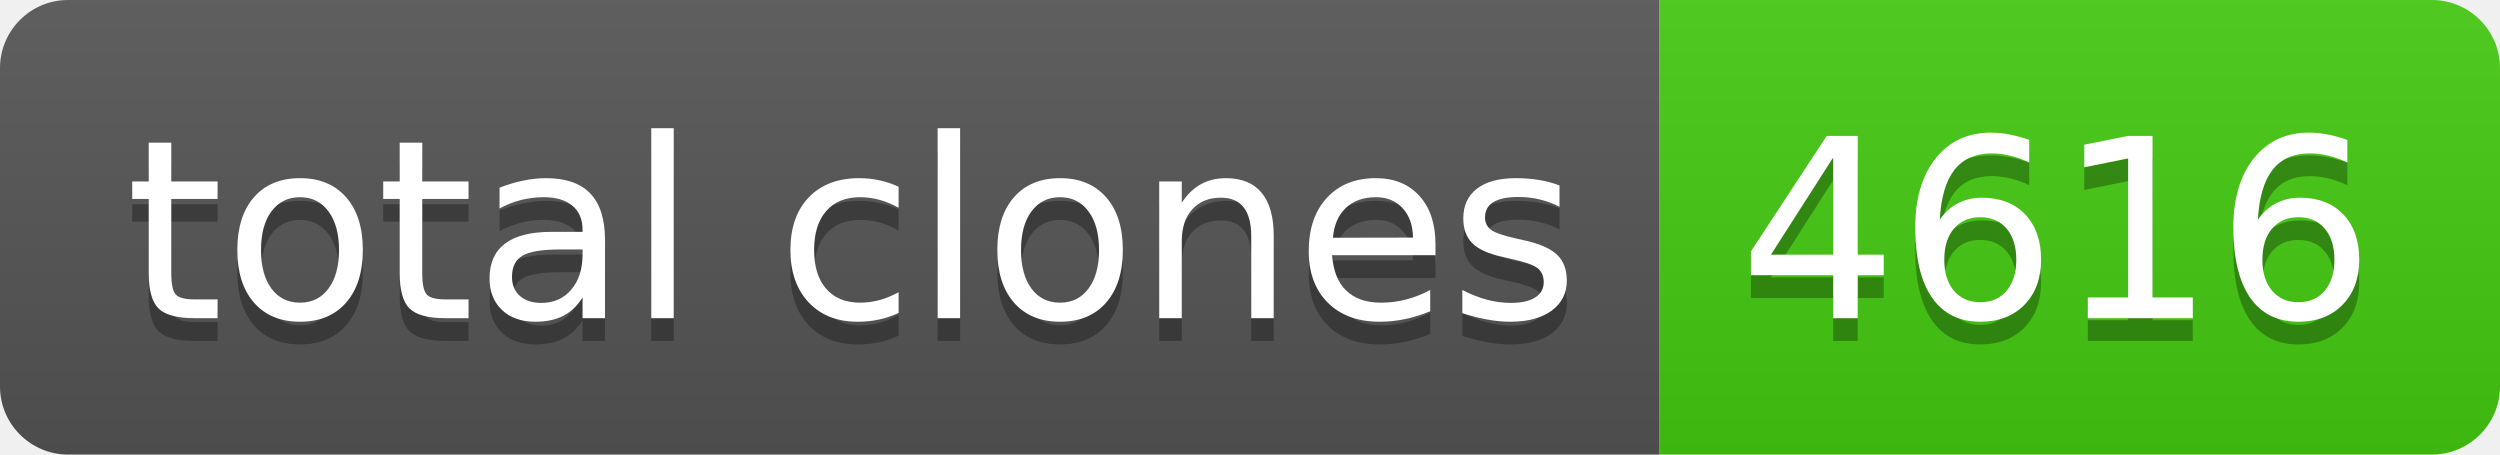
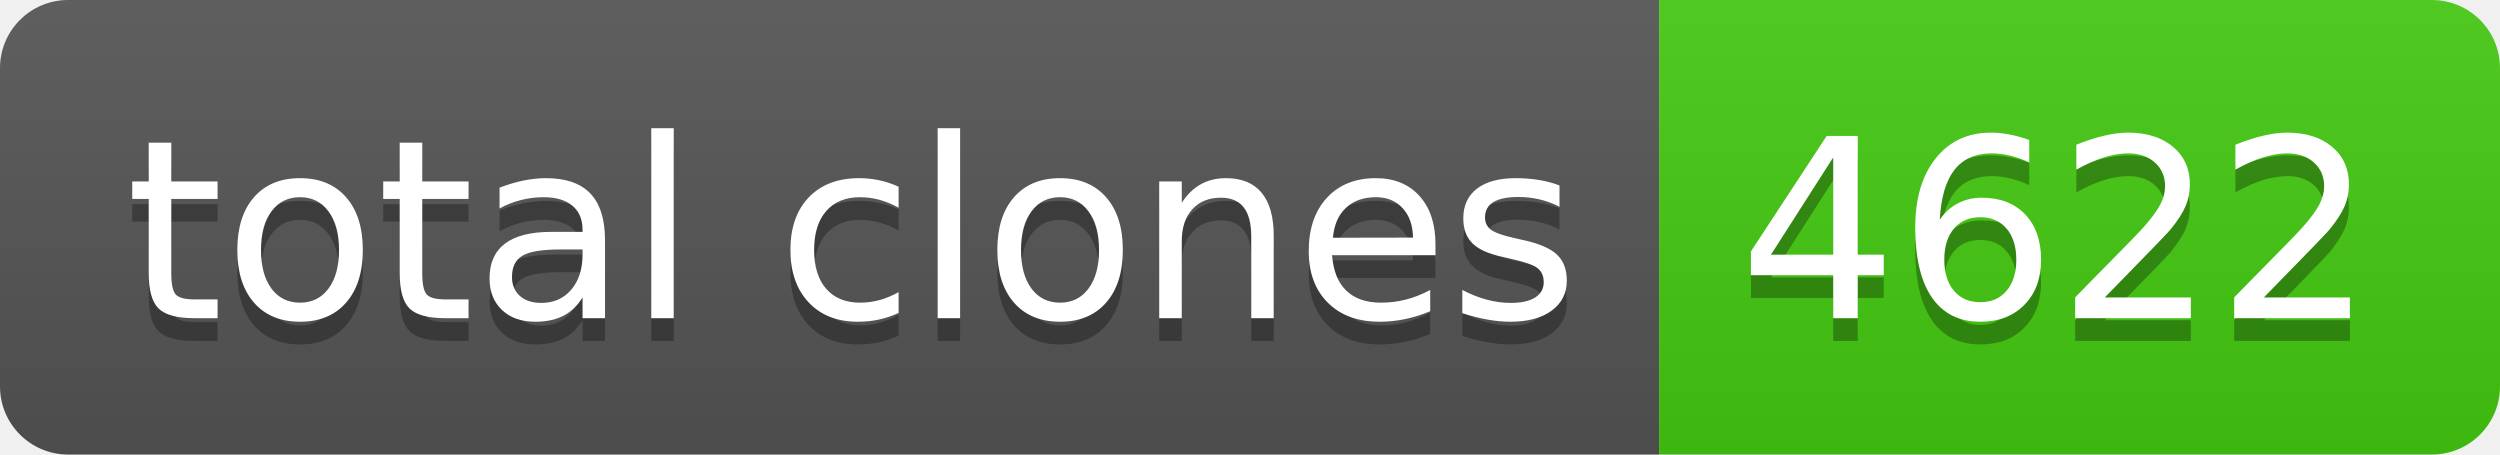
- <svg xmlns="http://www.w3.org/2000/svg" width="110" height="20" role="img" aria-label="total clones: 4616">
+ <svg xmlns="http://www.w3.org/2000/svg" width="110" height="20" role="img" aria-label="total clones: 4622">
  <linearGradient id="s" x2="0" y2="100%">
    <stop offset="0" stop-color="#bbb" stop-opacity=".1" />
    <stop offset="1" stop-opacity=".1" />
  </linearGradient>
  <clipPath id="r">
    <rect width="110" height="20" rx="3" fill="#fff" />
  </clipPath>
  <g clip-path="url(#r)">
    <rect width="73" height="20" fill="#555" />
    <rect x="73" width="37" height="20" fill="#4c1" />
    <rect width="110" height="20" fill="url(#s)" />
  </g>
  <g fill="#fff" text-anchor="middle" font-family="Verdana,Geneva,DejaVu Sans,sans-serif" text-rendering="geometricPrecision" font-size="110">
    <text aria-hidden="true" x="375" y="150" fill="#010101" fill-opacity=".3" transform="scale(.1)" textLength="630">total clones</text>
    <text x="375" y="140" transform="scale(.1)" fill="#fff" textLength="630">total clones</text>
-     <text aria-hidden="true" x="905" y="150" fill="#010101" fill-opacity=".3" transform="scale(.1)" textLength="270">4616</text>
-     <text x="905" y="140" transform="scale(.1)" fill="#fff" textLength="270">4616</text>
+     <text aria-hidden="true" x="905" y="150" fill="#010101" fill-opacity=".3" transform="scale(.1)" textLength="270">4622</text>
+     <text x="905" y="140" transform="scale(.1)" fill="#fff" textLength="270">4622</text>
  </g>
</svg>
